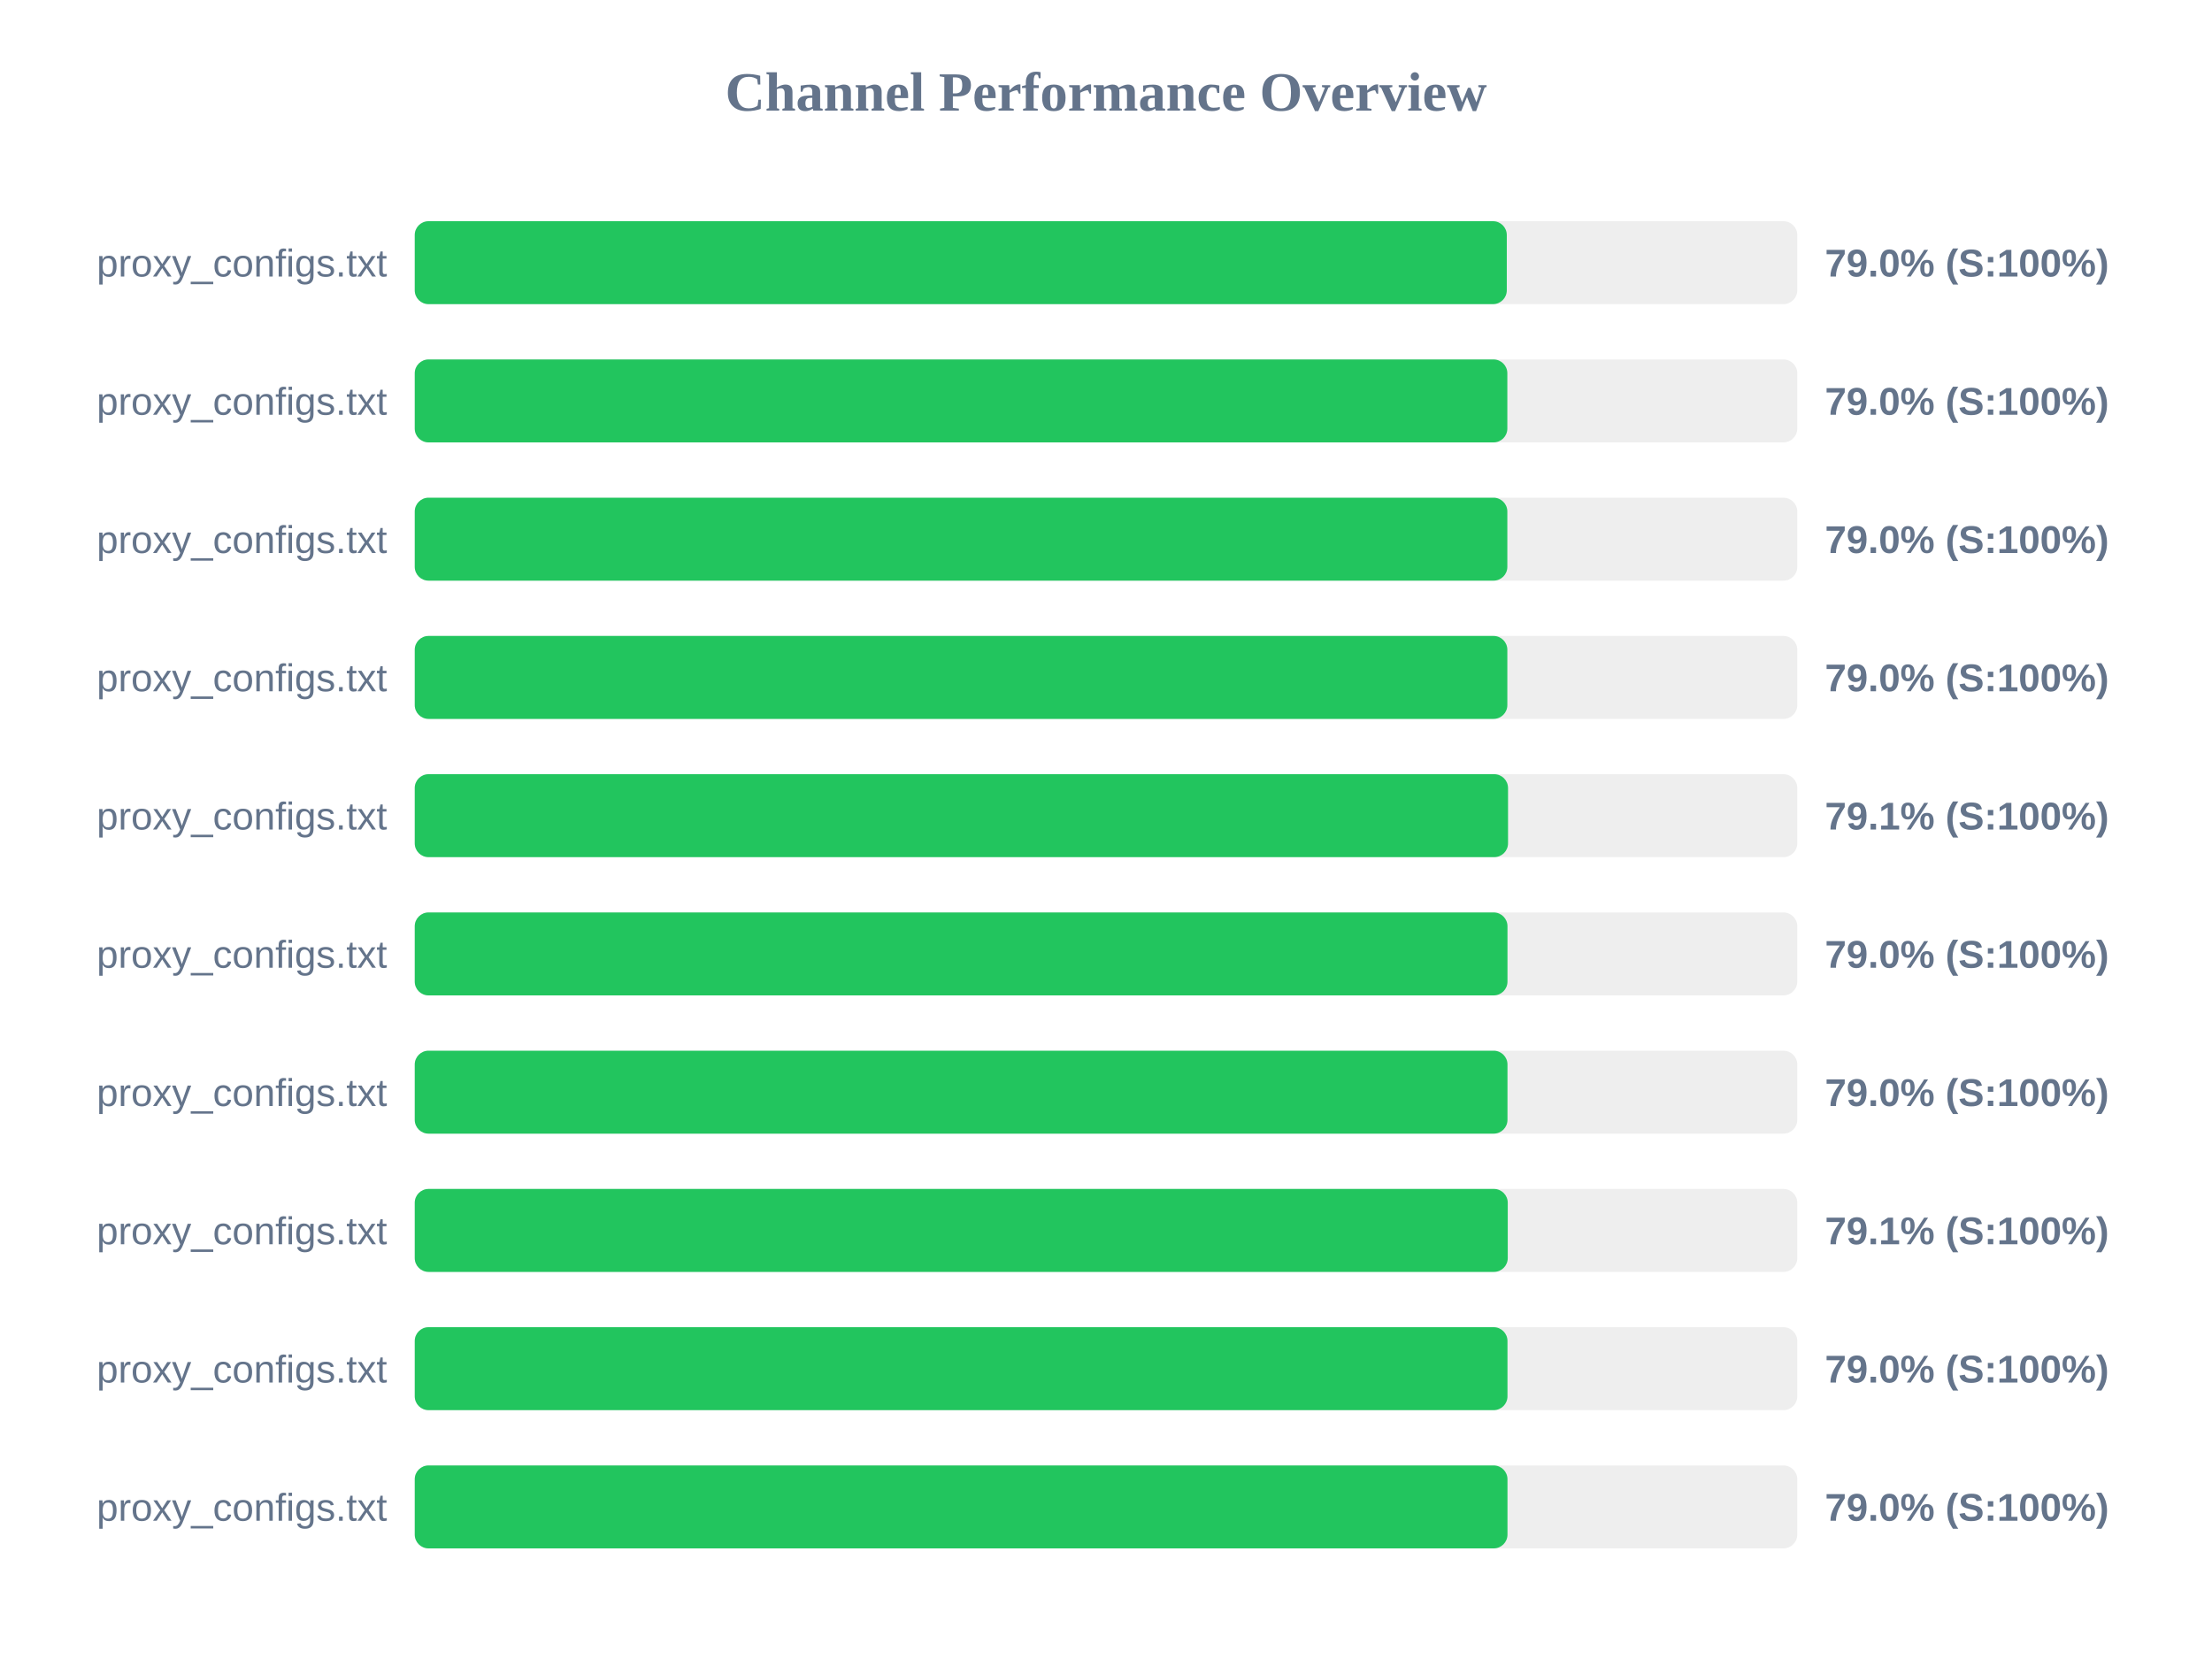
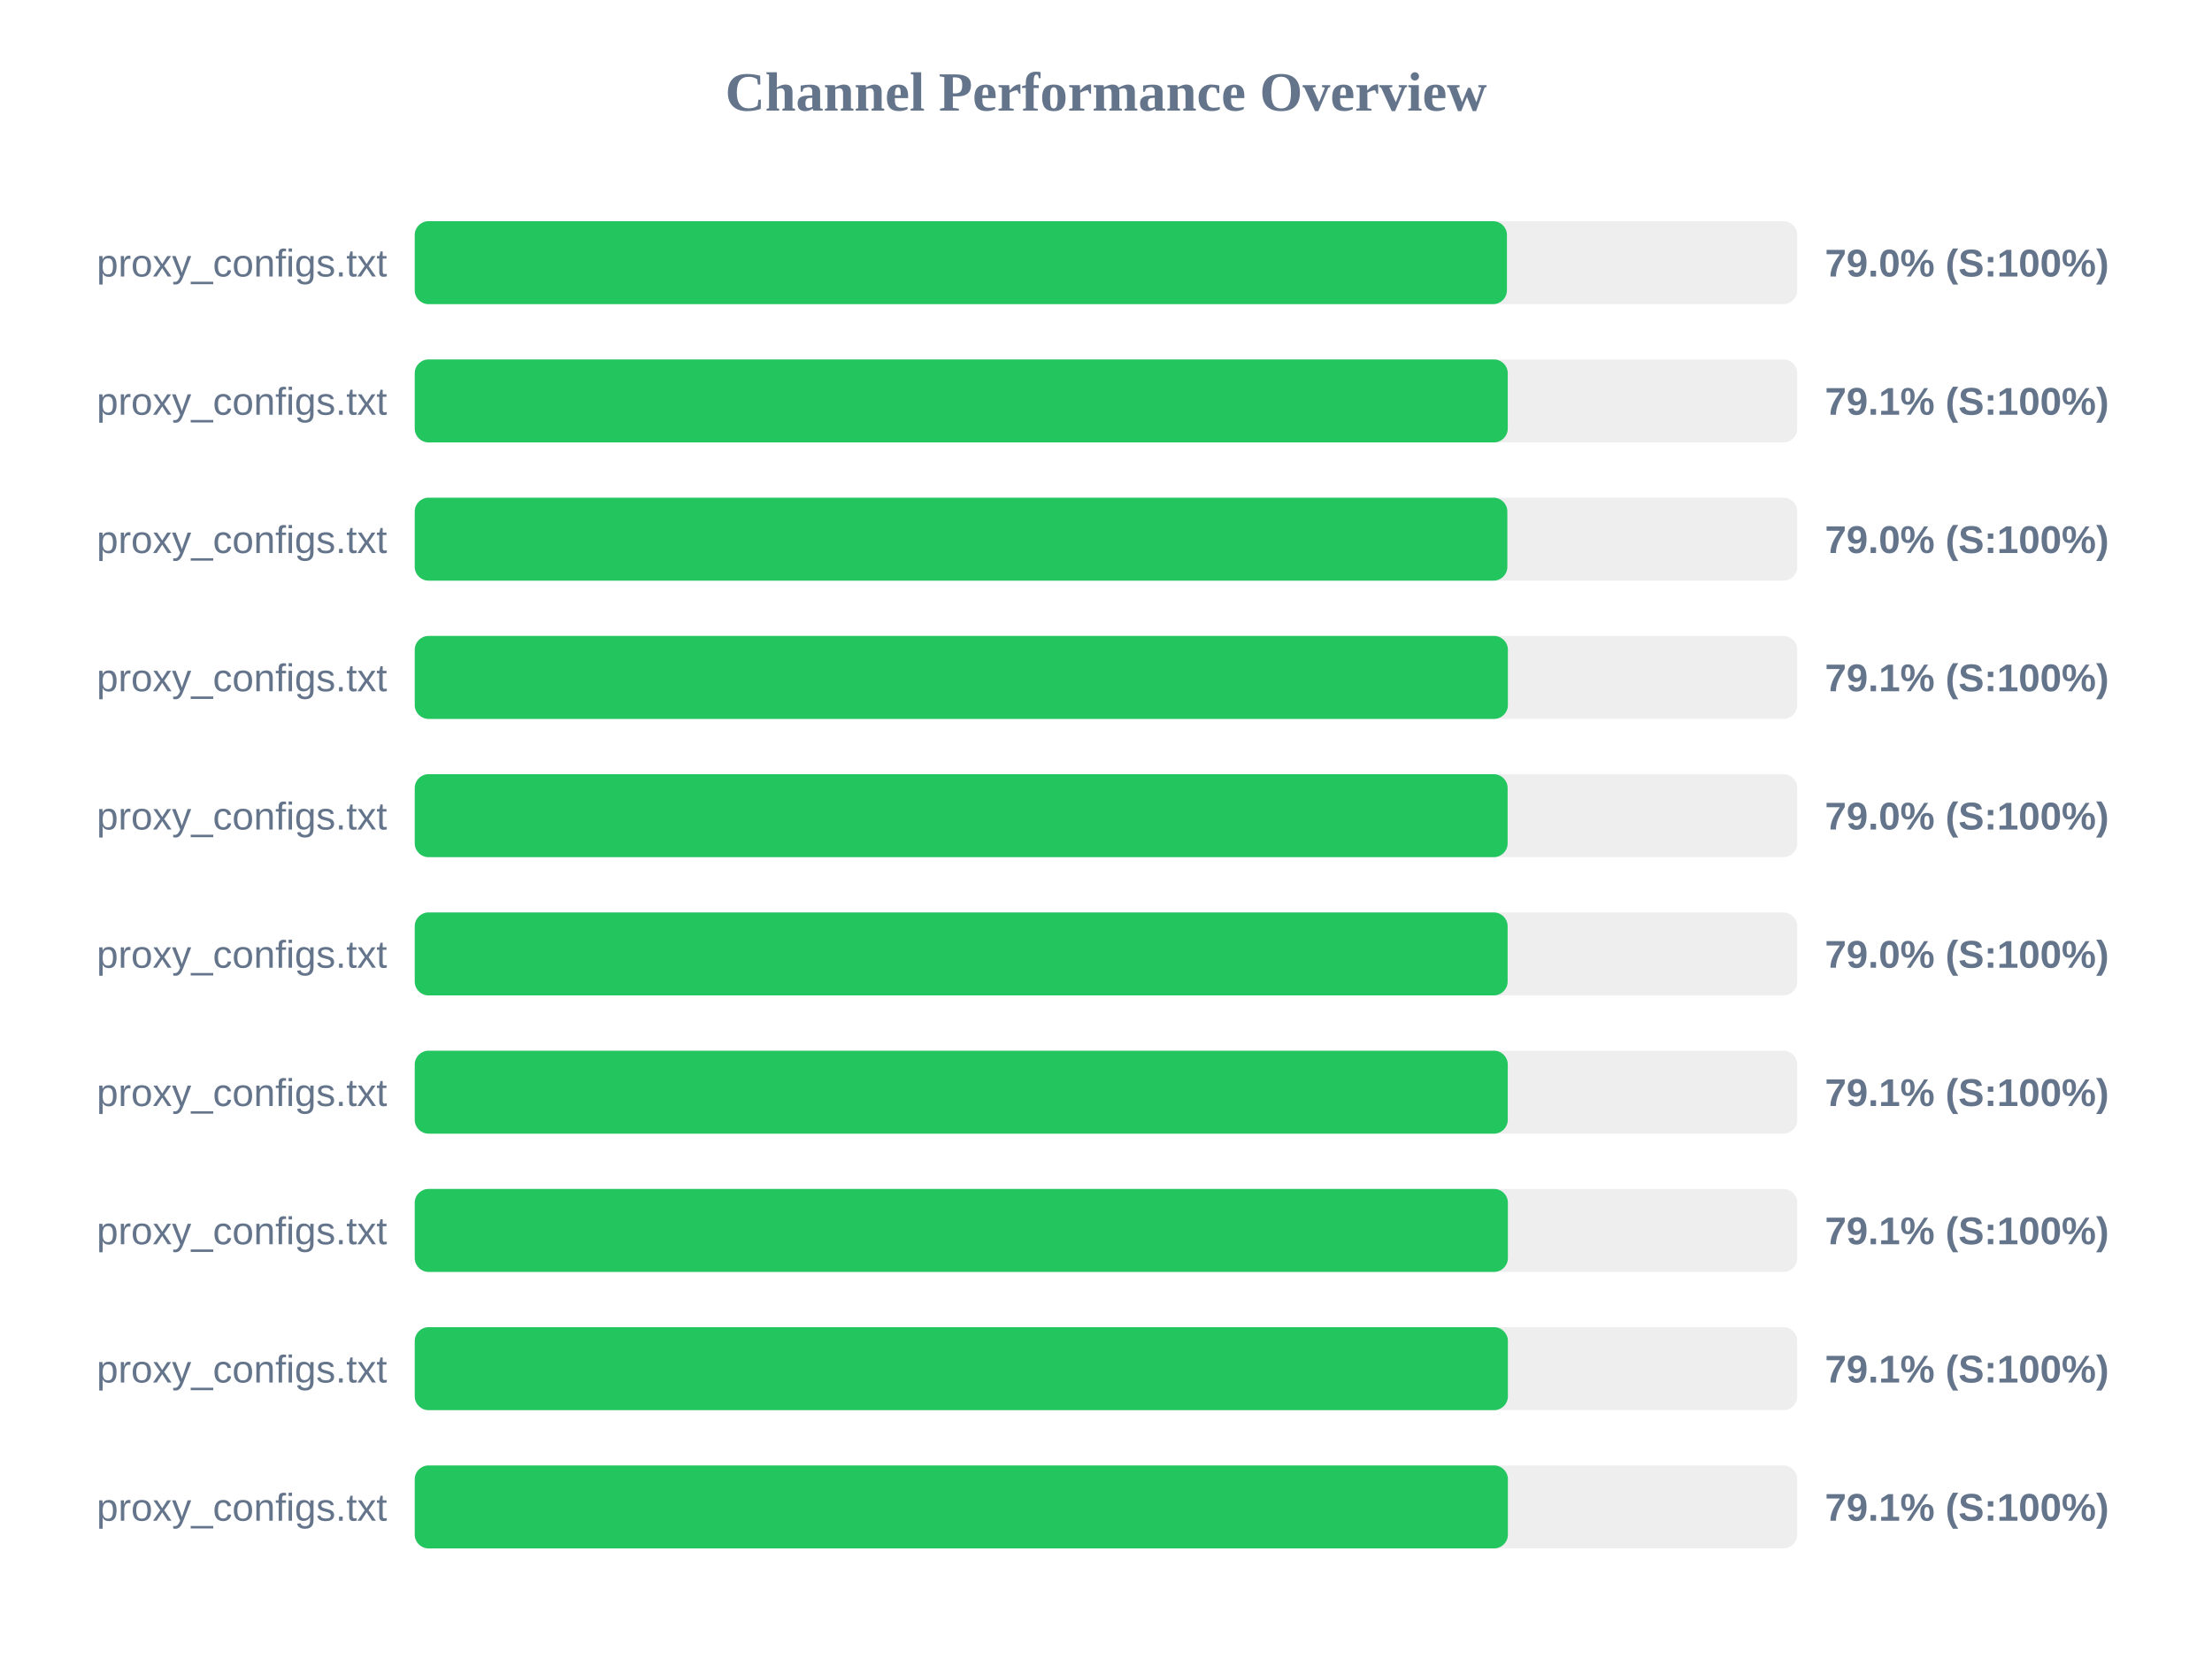
<svg xmlns="http://www.w3.org/2000/svg" width="800" height="600" version="1.1">
  <style>
        .row { font: 14px Arial; fill: #64748b; }
        .score { font: bold 14px Arial; fill: #64748b; }
    </style>
  <text x="400" y="40" text-anchor="middle" font-size="20px" font-weight="bold" fill="#64748b">Channel Performance Overview</text>
  <rect x="150" y="80" width="500" height="30" fill="#eee" rx="5" />
-   <rect x="150" y="80" width="394.95" height="30" fill="#22c55e" rx="5" />
+   <rect x="150" y="80" width="395.0" height="30" fill="#22c55e" rx="5" />
  <text x="140" y="100" text-anchor="end" class="row">proxy_configs.txt</text>
  <text x="660" y="100" text-anchor="start" class="score">79.0% (S:100%)</text>
  <rect x="150" y="130" width="500" height="30" fill="#eee" rx="5" />
-   <rect x="150" y="130" width="395.15" height="30" fill="#22c55e" rx="5" />
+   <rect x="150" y="130" width="395.3" height="30" fill="#22c55e" rx="5" />
  <text x="140" y="150" text-anchor="end" class="row">proxy_configs.txt</text>
-   <text x="660" y="150" text-anchor="start" class="score">79.0% (S:100%)</text>
+   <text x="660" y="150" text-anchor="start" class="score">79.1% (S:100%)</text>
  <rect x="150" y="180" width="500" height="30" fill="#eee" rx="5" />
  <rect x="150" y="180" width="395.15" height="30" fill="#22c55e" rx="5" />
  <text x="140" y="200" text-anchor="end" class="row">proxy_configs.txt</text>
  <text x="660" y="200" text-anchor="start" class="score">79.0% (S:100%)</text>
  <rect x="150" y="230" width="500" height="30" fill="#eee" rx="5" />
-   <rect x="150" y="230" width="395.15" height="30" fill="#22c55e" rx="5" />
+   <rect x="150" y="230" width="395.35" height="30" fill="#22c55e" rx="5" />
  <text x="140" y="250" text-anchor="end" class="row">proxy_configs.txt</text>
-   <text x="660" y="250" text-anchor="start" class="score">79.0% (S:100%)</text>
+   <text x="660" y="250" text-anchor="start" class="score">79.1% (S:100%)</text>
  <rect x="150" y="280" width="500" height="30" fill="#eee" rx="5" />
-   <rect x="150" y="280" width="395.4" height="30" fill="#22c55e" rx="5" />
+   <rect x="150" y="280" width="395.25" height="30" fill="#22c55e" rx="5" />
  <text x="140" y="300" text-anchor="end" class="row">proxy_configs.txt</text>
-   <text x="660" y="300" text-anchor="start" class="score">79.1% (S:100%)</text>
+   <text x="660" y="300" text-anchor="start" class="score">79.0% (S:100%)</text>
  <rect x="150" y="330" width="500" height="30" fill="#eee" rx="5" />
-   <rect x="150" y="330" width="395.2" height="30" fill="#22c55e" rx="5" />
+   <rect x="150" y="330" width="395.25" height="30" fill="#22c55e" rx="5" />
  <text x="140" y="350" text-anchor="end" class="row">proxy_configs.txt</text>
  <text x="660" y="350" text-anchor="start" class="score">79.0% (S:100%)</text>
  <rect x="150" y="380" width="500" height="30" fill="#eee" rx="5" />
-   <rect x="150" y="380" width="395.2" height="30" fill="#22c55e" rx="5" />
+   <rect x="150" y="380" width="395.3" height="30" fill="#22c55e" rx="5" />
  <text x="140" y="400" text-anchor="end" class="row">proxy_configs.txt</text>
-   <text x="660" y="400" text-anchor="start" class="score">79.0% (S:100%)</text>
+   <text x="660" y="400" text-anchor="start" class="score">79.1% (S:100%)</text>
  <rect x="150" y="430" width="500" height="30" fill="#eee" rx="5" />
-   <rect x="150" y="430" width="395.3" height="30" fill="#22c55e" rx="5" />
+   <rect x="150" y="430" width="395.35" height="30" fill="#22c55e" rx="5" />
  <text x="140" y="450" text-anchor="end" class="row">proxy_configs.txt</text>
  <text x="660" y="450" text-anchor="start" class="score">79.1% (S:100%)</text>
  <rect x="150" y="480" width="500" height="30" fill="#eee" rx="5" />
-   <rect x="150" y="480" width="395.2" height="30" fill="#22c55e" rx="5" />
+   <rect x="150" y="480" width="395.35" height="30" fill="#22c55e" rx="5" />
  <text x="140" y="500" text-anchor="end" class="row">proxy_configs.txt</text>
-   <text x="660" y="500" text-anchor="start" class="score">79.0% (S:100%)</text>
+   <text x="660" y="500" text-anchor="start" class="score">79.1% (S:100%)</text>
  <rect x="150" y="530" width="500" height="30" fill="#eee" rx="5" />
-   <rect x="150" y="530" width="395.2" height="30" fill="#22c55e" rx="5" />
+   <rect x="150" y="530" width="395.35" height="30" fill="#22c55e" rx="5" />
  <text x="140" y="550" text-anchor="end" class="row">proxy_configs.txt</text>
-   <text x="660" y="550" text-anchor="start" class="score">79.0% (S:100%)</text>
+   <text x="660" y="550" text-anchor="start" class="score">79.1% (S:100%)</text>
</svg>
